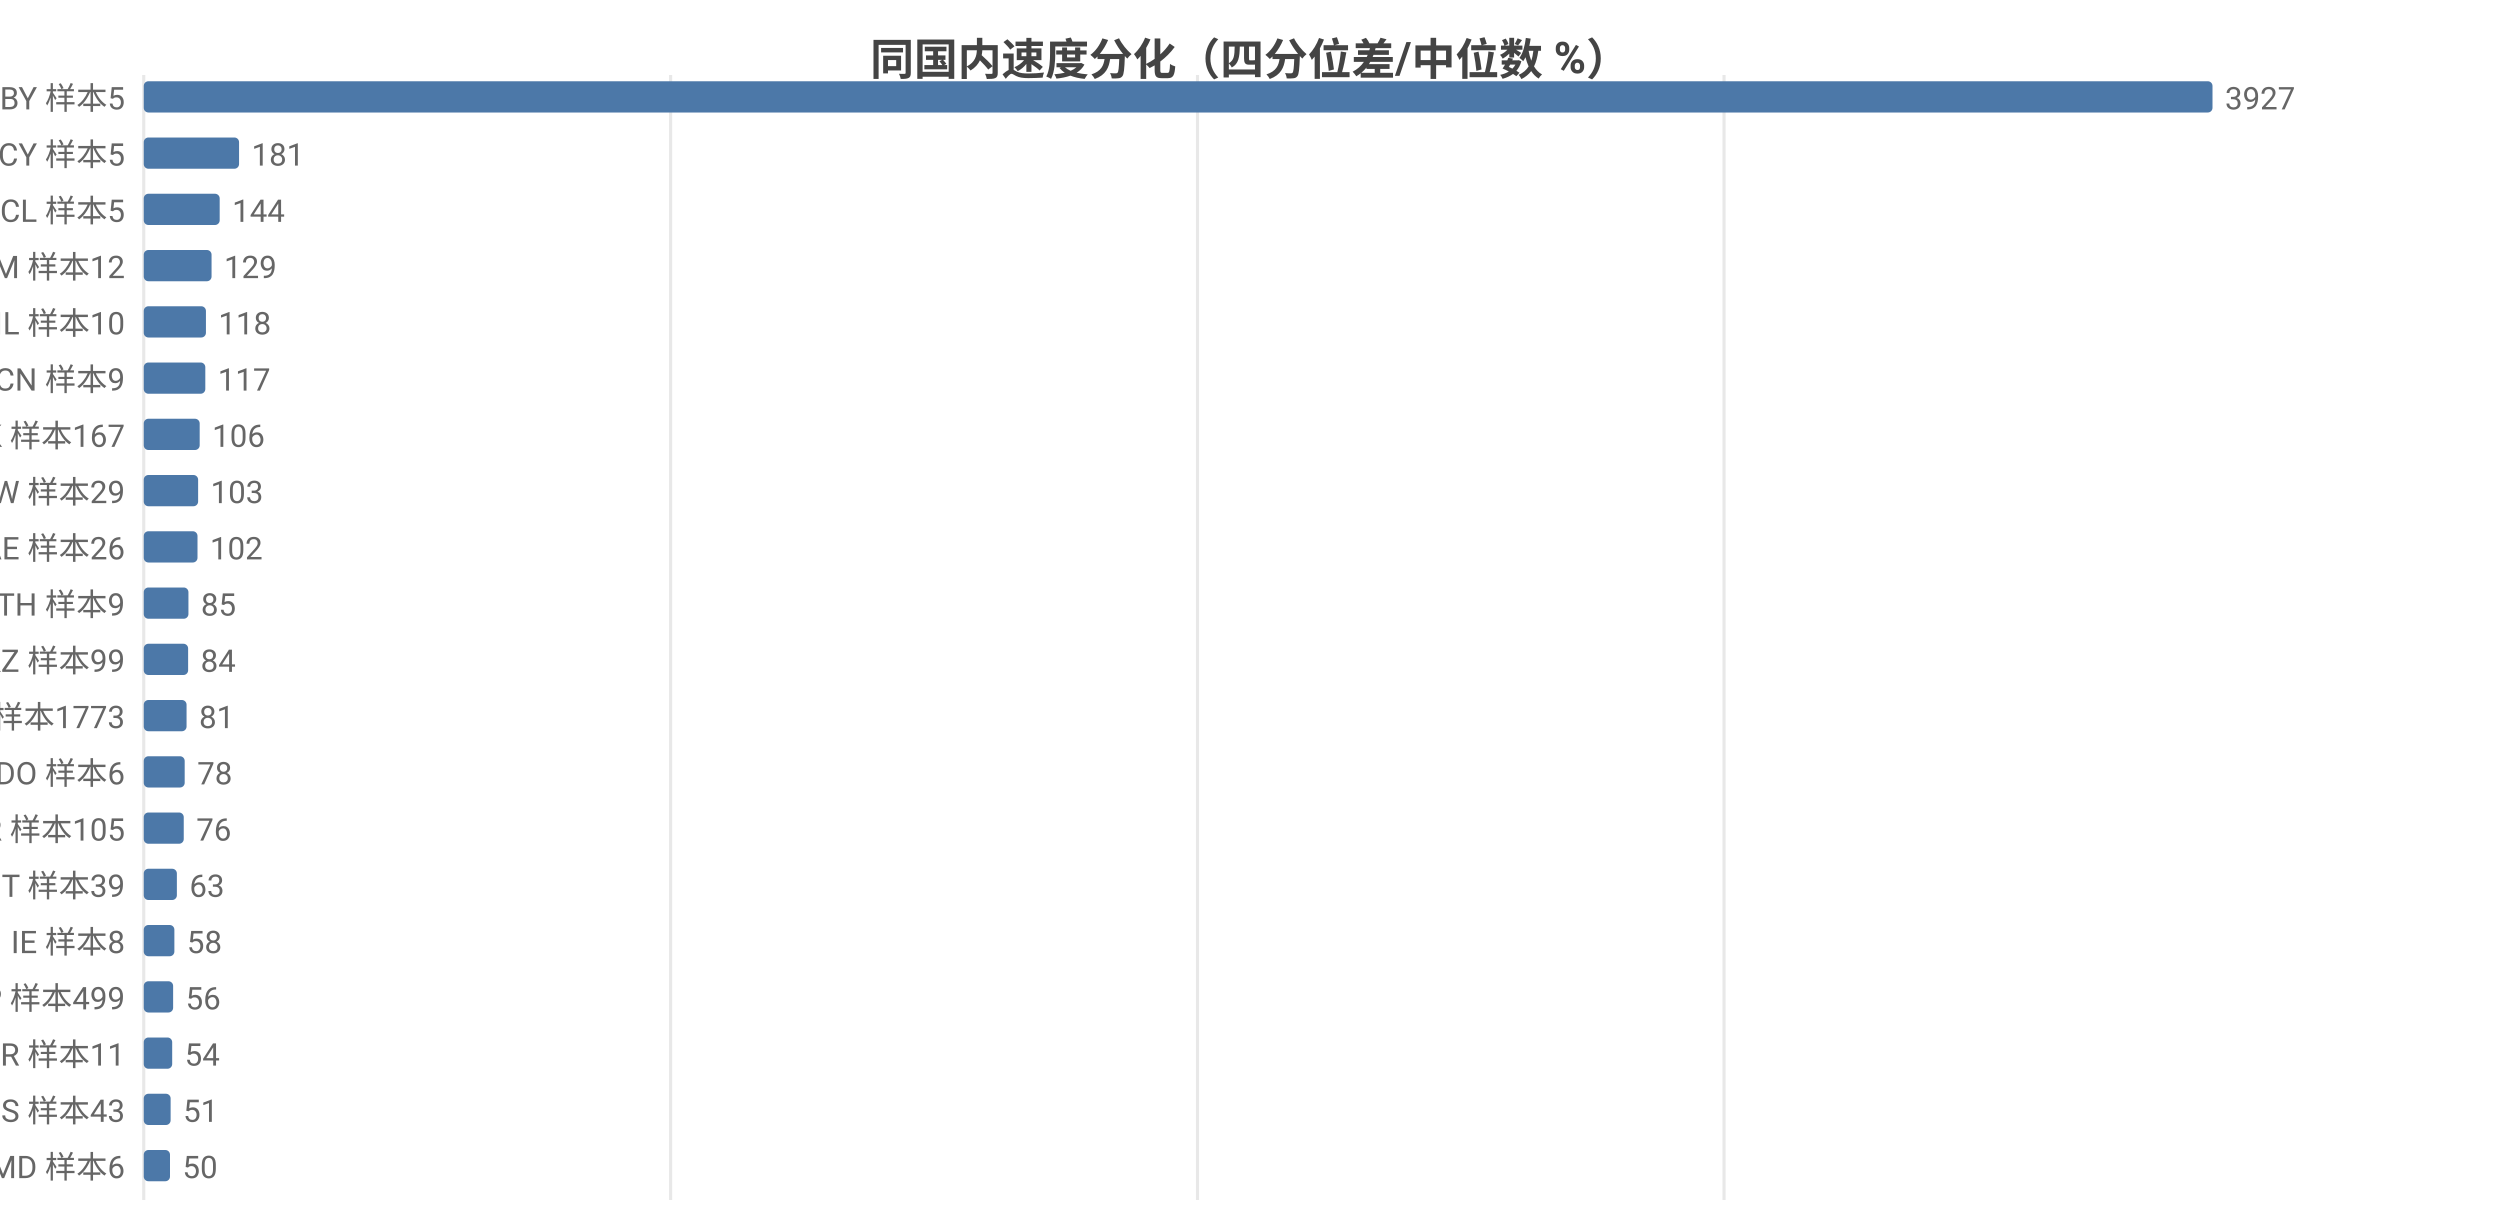
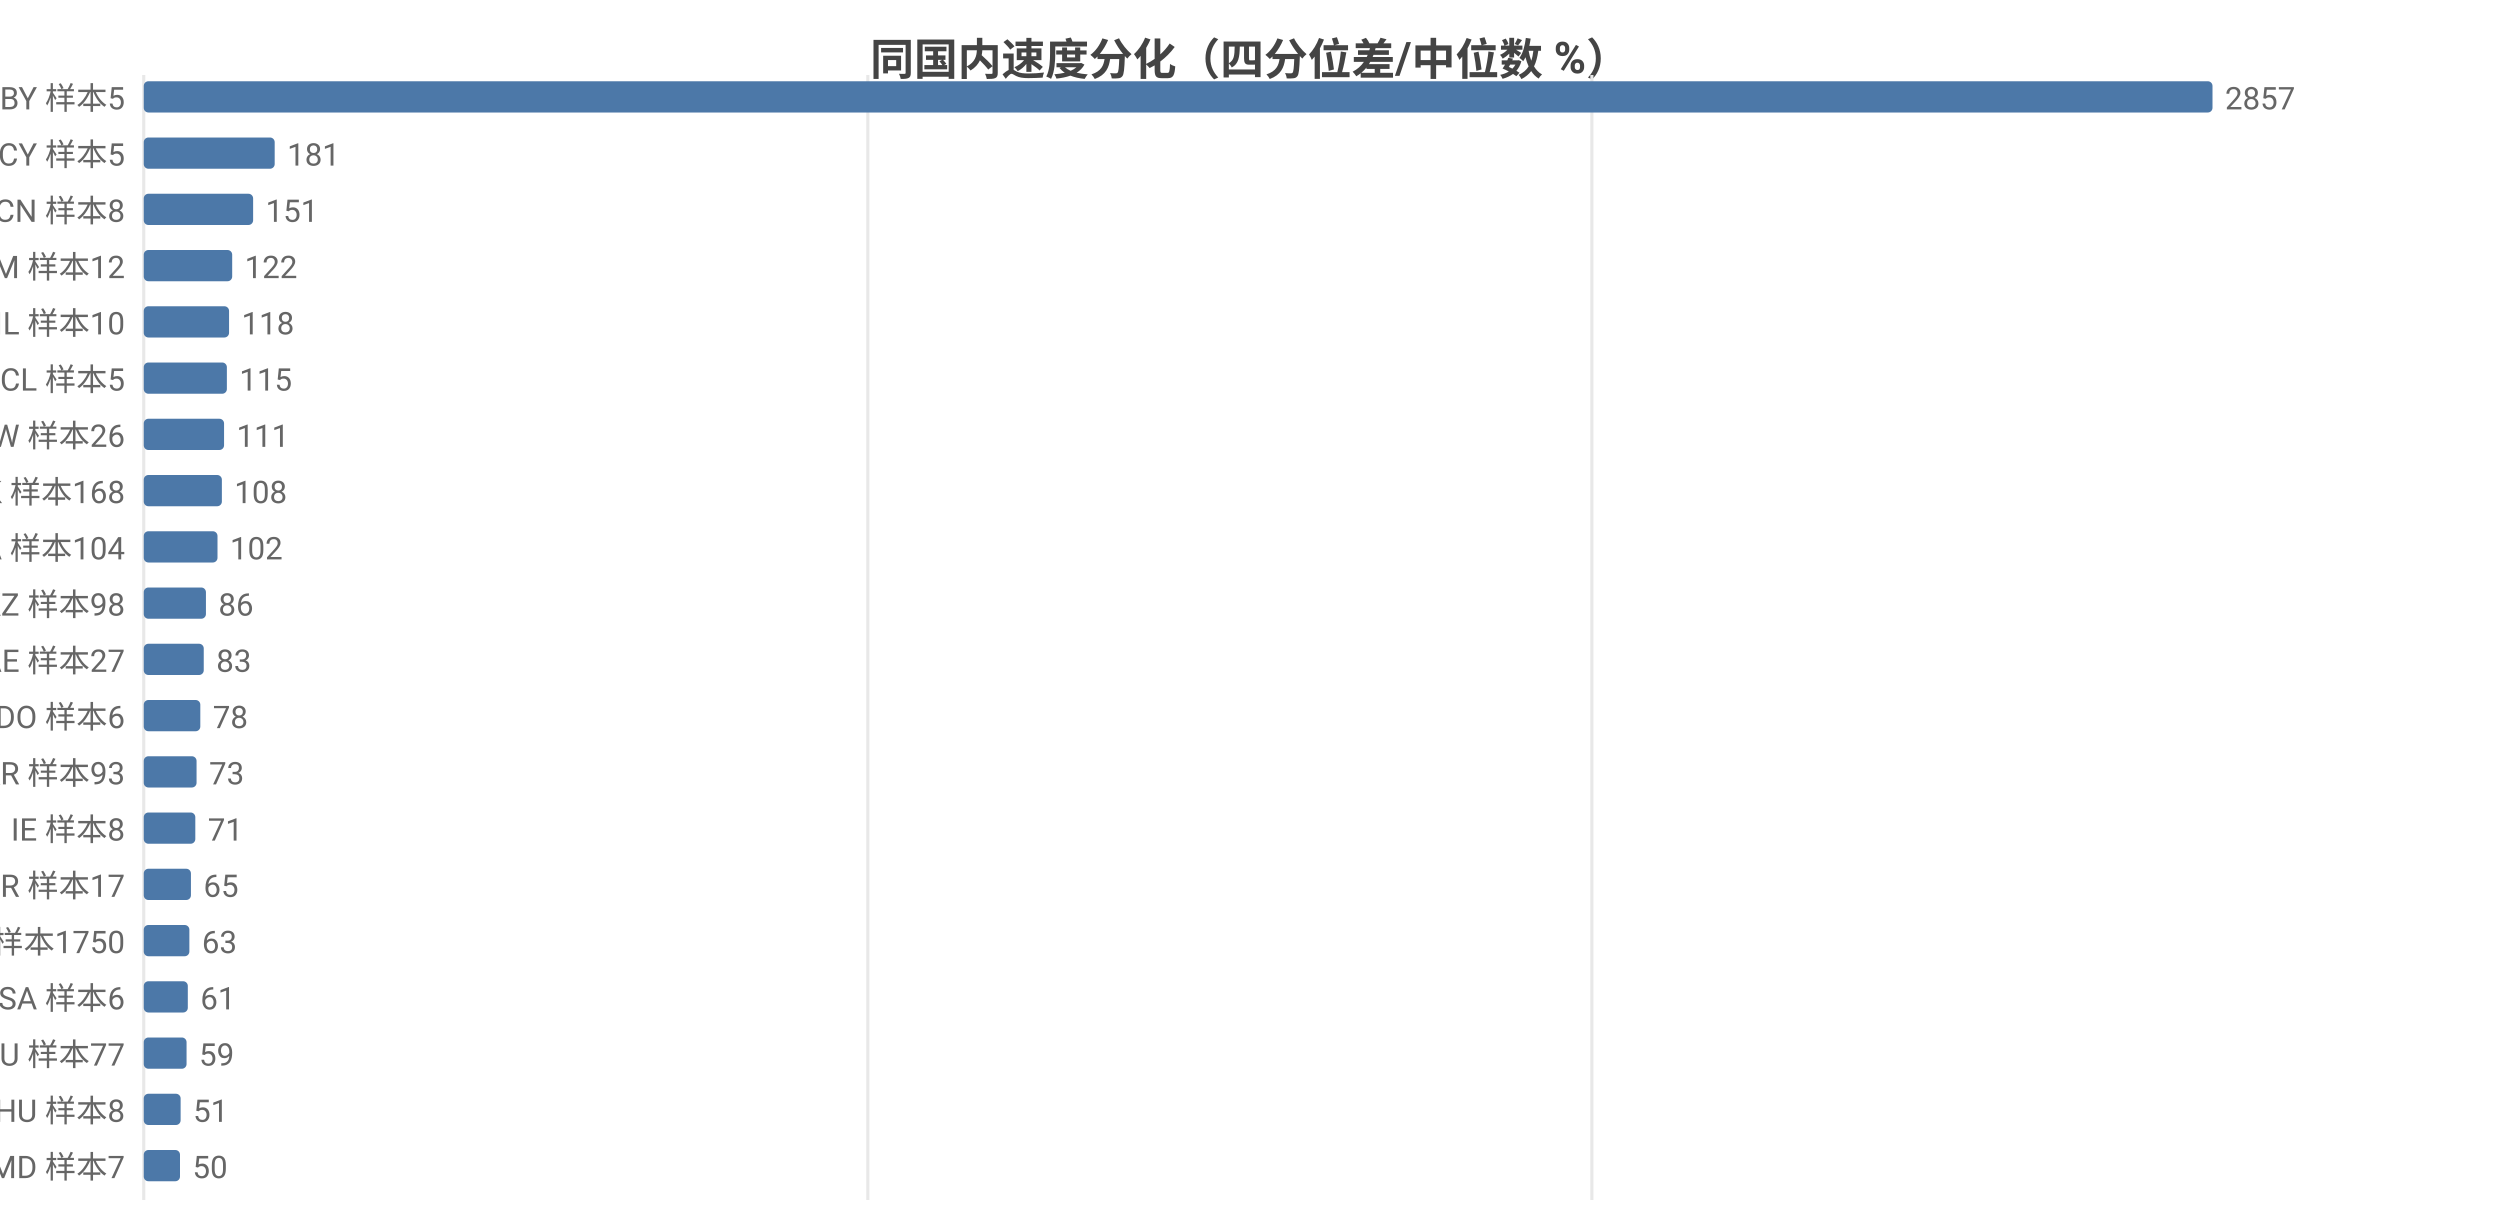
<svg xmlns="http://www.w3.org/2000/svg" width="800" height="392" viewBox="0 0 800 392">
  <rect width="800" height="392" fill="#ffffff" />
  <style>text{font-family:system-ui,-apple-system,'Segoe UI',Roboto,'PingFang SC','Microsoft YaHei','Noto Sans CJK SC',sans-serif}.g{stroke:#e8e8e8;stroke-width:1}.a{stroke:#999;stroke-width:1}.t{font-size:10px;fill:#666}.m{font-size:10px;text-anchor:middle;fill:#666}.e{font-size:10px;text-anchor:end;fill:#666}.l{font-size:11px;fill:#333}.tt{font-size:14px;font-weight:600;text-anchor:middle;fill:#444}.em{font-size:13px;text-anchor:middle;fill:#999}</style>
  <text class="tt" x="400.0" y="24">同国内速度分化（四分位差/中位数 %）</text>
  <line class="g" x1="46" y1="24" x2="46" y2="384" />
-   <line class="g" x1="214.6" y1="24" x2="214.6" y2="384" />
-   <line class="g" x1="383.2" y1="24" x2="383.2" y2="384" />
-   <line class="g" x1="551.7" y1="24" x2="551.7" y2="384" />
+   <line class="g" x1="277.7" y1="24" x2="277.7" y2="384" />
+   <line class="g" x1="509.4" y1="24" x2="509.4" y2="384" />
  <text class="e" x="40" y="35">BY 样本5</text>
  <rect x="46" y="26" width="662" height="10" fill="#4c78a8" rx="1.5" />
-   <text class="t" x="712" y="35">3927</text>
+   <text class="t" x="712" y="35">2857</text>
  <text class="e" x="40" y="53">CY 样本5</text>
-   <rect x="46" y="44" width="30.5" height="10" fill="#4c78a8" rx="1.5" />
-   <text class="t" x="80.5" y="53">181</text>
-   <text class="e" x="40" y="71">CL 样本5</text>
-   <rect x="46" y="62" width="24.3" height="10" fill="#4c78a8" rx="1.5" />
-   <text class="t" x="74.3" y="71">144</text>
+   <rect x="46" y="44" width="41.9" height="10" fill="#4c78a8" rx="1.5" />
+   <text class="t" x="91.9" y="53">181</text>
+   <text class="e" x="40" y="71">CN 样本8</text>
+   <rect x="46" y="62" width="35.0" height="10" fill="#4c78a8" rx="1.5" />
+   <text class="t" x="85.0" y="71">151</text>
  <text class="e" x="40" y="89">AM 样本12</text>
-   <rect x="46" y="80" width="21.7" height="10" fill="#4c78a8" rx="1.5" />
-   <text class="t" x="71.7" y="89">129</text>
+   <rect x="46" y="80" width="28.3" height="10" fill="#4c78a8" rx="1.5" />
+   <text class="t" x="78.3" y="89">122</text>
  <text class="e" x="40" y="107">IL 样本10</text>
-   <rect x="46" y="98" width="19.9" height="10" fill="#4c78a8" rx="1.5" />
-   <text class="t" x="69.9" y="107">118</text>
-   <text class="e" x="40" y="125">CN 样本9</text>
-   <rect x="46" y="116" width="19.7" height="10" fill="#4c78a8" rx="1.5" />
-   <text class="t" x="69.7" y="125">117</text>
-   <text class="e" x="40" y="143">HK 样本167</text>
-   <rect x="46" y="134" width="17.9" height="10" fill="#4c78a8" rx="1.5" />
-   <text class="t" x="67.9" y="143">106</text>
-   <text class="e" x="40" y="161">TW 样本29</text>
-   <rect x="46" y="152" width="17.4" height="10" fill="#4c78a8" rx="1.5" />
-   <text class="t" x="67.4" y="161">103</text>
-   <text class="e" x="40" y="179">AE 样本26</text>
-   <rect x="46" y="170" width="17.2" height="10" fill="#4c78a8" rx="1.5" />
-   <text class="t" x="67.2" y="179">102</text>
-   <text class="e" x="40" y="197">TH 样本9</text>
-   <rect x="46" y="188" width="14.3" height="10" fill="#4c78a8" rx="1.5" />
-   <text class="t" x="64.3" y="197">85</text>
-   <text class="e" x="40" y="215">KZ 样本99</text>
-   <rect x="46" y="206" width="14.2" height="10" fill="#4c78a8" rx="1.5" />
-   <text class="t" x="64.2" y="215">84</text>
-   <text class="e" x="40" y="233">US 样本1773</text>
-   <rect x="46" y="224" width="13.7" height="10" fill="#4c78a8" rx="1.5" />
-   <text class="t" x="63.7" y="233">81</text>
-   <text class="e" x="40" y="251">DO 样本6</text>
-   <rect x="46" y="242" width="13.1" height="10" fill="#4c78a8" rx="1.5" />
-   <text class="t" x="63.1" y="251">78</text>
-   <text class="e" x="40" y="269">KR 样本105</text>
-   <rect x="46" y="260" width="12.8" height="10" fill="#4c78a8" rx="1.5" />
-   <text class="t" x="62.8" y="269">76</text>
-   <text class="e" x="40" y="287">IT 样本39</text>
-   <rect x="46" y="278" width="10.6" height="10" fill="#4c78a8" rx="1.5" />
-   <text class="t" x="60.6" y="287">63</text>
-   <text class="e" x="40" y="305">IE 样本8</text>
-   <rect x="46" y="296" width="9.8" height="10" fill="#4c78a8" rx="1.5" />
-   <text class="t" x="59.8" y="305">58</text>
-   <text class="e" x="40" y="323">JP 样本499</text>
-   <rect x="46" y="314" width="9.4" height="10" fill="#4c78a8" rx="1.5" />
-   <text class="t" x="59.4" y="323">56</text>
-   <text class="e" x="40" y="341">BR 样本11</text>
-   <rect x="46" y="332" width="9.1" height="10" fill="#4c78a8" rx="1.5" />
-   <text class="t" x="59.1" y="341">54</text>
-   <text class="e" x="40" y="359">ES 样本43</text>
-   <rect x="46" y="350" width="8.6" height="10" fill="#4c78a8" rx="1.5" />
-   <text class="t" x="58.6" y="359">51</text>
-   <text class="e" x="40" y="377">MD 样本6</text>
-   <rect x="46" y="368" width="8.4" height="10" fill="#4c78a8" rx="1.5" />
-   <text class="t" x="58.4" y="377">50</text>
+   <rect x="46" y="98" width="27.3" height="10" fill="#4c78a8" rx="1.5" />
+   <text class="t" x="77.3" y="107">118</text>
+   <text class="e" x="40" y="125">CL 样本5</text>
+   <rect x="46" y="116" width="26.6" height="10" fill="#4c78a8" rx="1.5" />
+   <text class="t" x="76.6" y="125">115</text>
+   <text class="e" x="40" y="143">TW 样本26</text>
+   <rect x="46" y="134" width="25.7" height="10" fill="#4c78a8" rx="1.5" />
+   <text class="t" x="75.7" y="143">111</text>
+   <text class="e" x="40" y="161">HK 样本168</text>
+   <rect x="46" y="152" width="25.0" height="10" fill="#4c78a8" rx="1.5" />
+   <text class="t" x="75.0" y="161">108</text>
+   <text class="e" x="40" y="179">CA 样本104</text>
+   <rect x="46" y="170" width="23.6" height="10" fill="#4c78a8" rx="1.5" />
+   <text class="t" x="73.6" y="179">102</text>
+   <text class="e" x="40" y="197">KZ 样本98</text>
+   <rect x="46" y="188" width="19.9" height="10" fill="#4c78a8" rx="1.5" />
+   <text class="t" x="69.9" y="197">86</text>
+   <text class="e" x="40" y="215">AE 样本27</text>
+   <rect x="46" y="206" width="19.2" height="10" fill="#4c78a8" rx="1.5" />
+   <text class="t" x="69.2" y="215">83</text>
+   <text class="e" x="40" y="233">DO 样本6</text>
+   <rect x="46" y="224" width="18.1" height="10" fill="#4c78a8" rx="1.5" />
+   <text class="t" x="68.1" y="233">78</text>
+   <text class="e" x="40" y="251">KR 样本93</text>
+   <rect x="46" y="242" width="16.9" height="10" fill="#4c78a8" rx="1.5" />
+   <text class="t" x="66.9" y="251">73</text>
+   <text class="e" x="40" y="269">IE 样本8</text>
+   <rect x="46" y="260" width="16.5" height="10" fill="#4c78a8" rx="1.5" />
+   <text class="t" x="66.5" y="269">71</text>
+   <text class="e" x="40" y="287">BR 样本17</text>
+   <rect x="46" y="278" width="15.1" height="10" fill="#4c78a8" rx="1.5" />
+   <text class="t" x="65.1" y="287">65</text>
+   <text class="e" x="40" y="305">US 样本1750</text>
+   <rect x="46" y="296" width="14.6" height="10" fill="#4c78a8" rx="1.5" />
+   <text class="t" x="64.6" y="305">63</text>
+   <text class="e" x="40" y="323">SA 样本6</text>
+   <rect x="46" y="314" width="14.1" height="10" fill="#4c78a8" rx="1.5" />
+   <text class="t" x="64.1" y="323">61</text>
+   <text class="e" x="40" y="341">RU 样本77</text>
+   <rect x="46" y="332" width="13.7" height="10" fill="#4c78a8" rx="1.5" />
+   <text class="t" x="63.7" y="341">59</text>
+   <text class="e" x="40" y="359">HU 样本8</text>
+   <rect x="46" y="350" width="11.8" height="10" fill="#4c78a8" rx="1.5" />
+   <text class="t" x="61.8" y="359">51</text>
+   <text class="e" x="40" y="377">MD 样本7</text>
+   <rect x="46" y="368" width="11.6" height="10" fill="#4c78a8" rx="1.5" />
+   <text class="t" x="61.6" y="377">50</text>
</svg>
